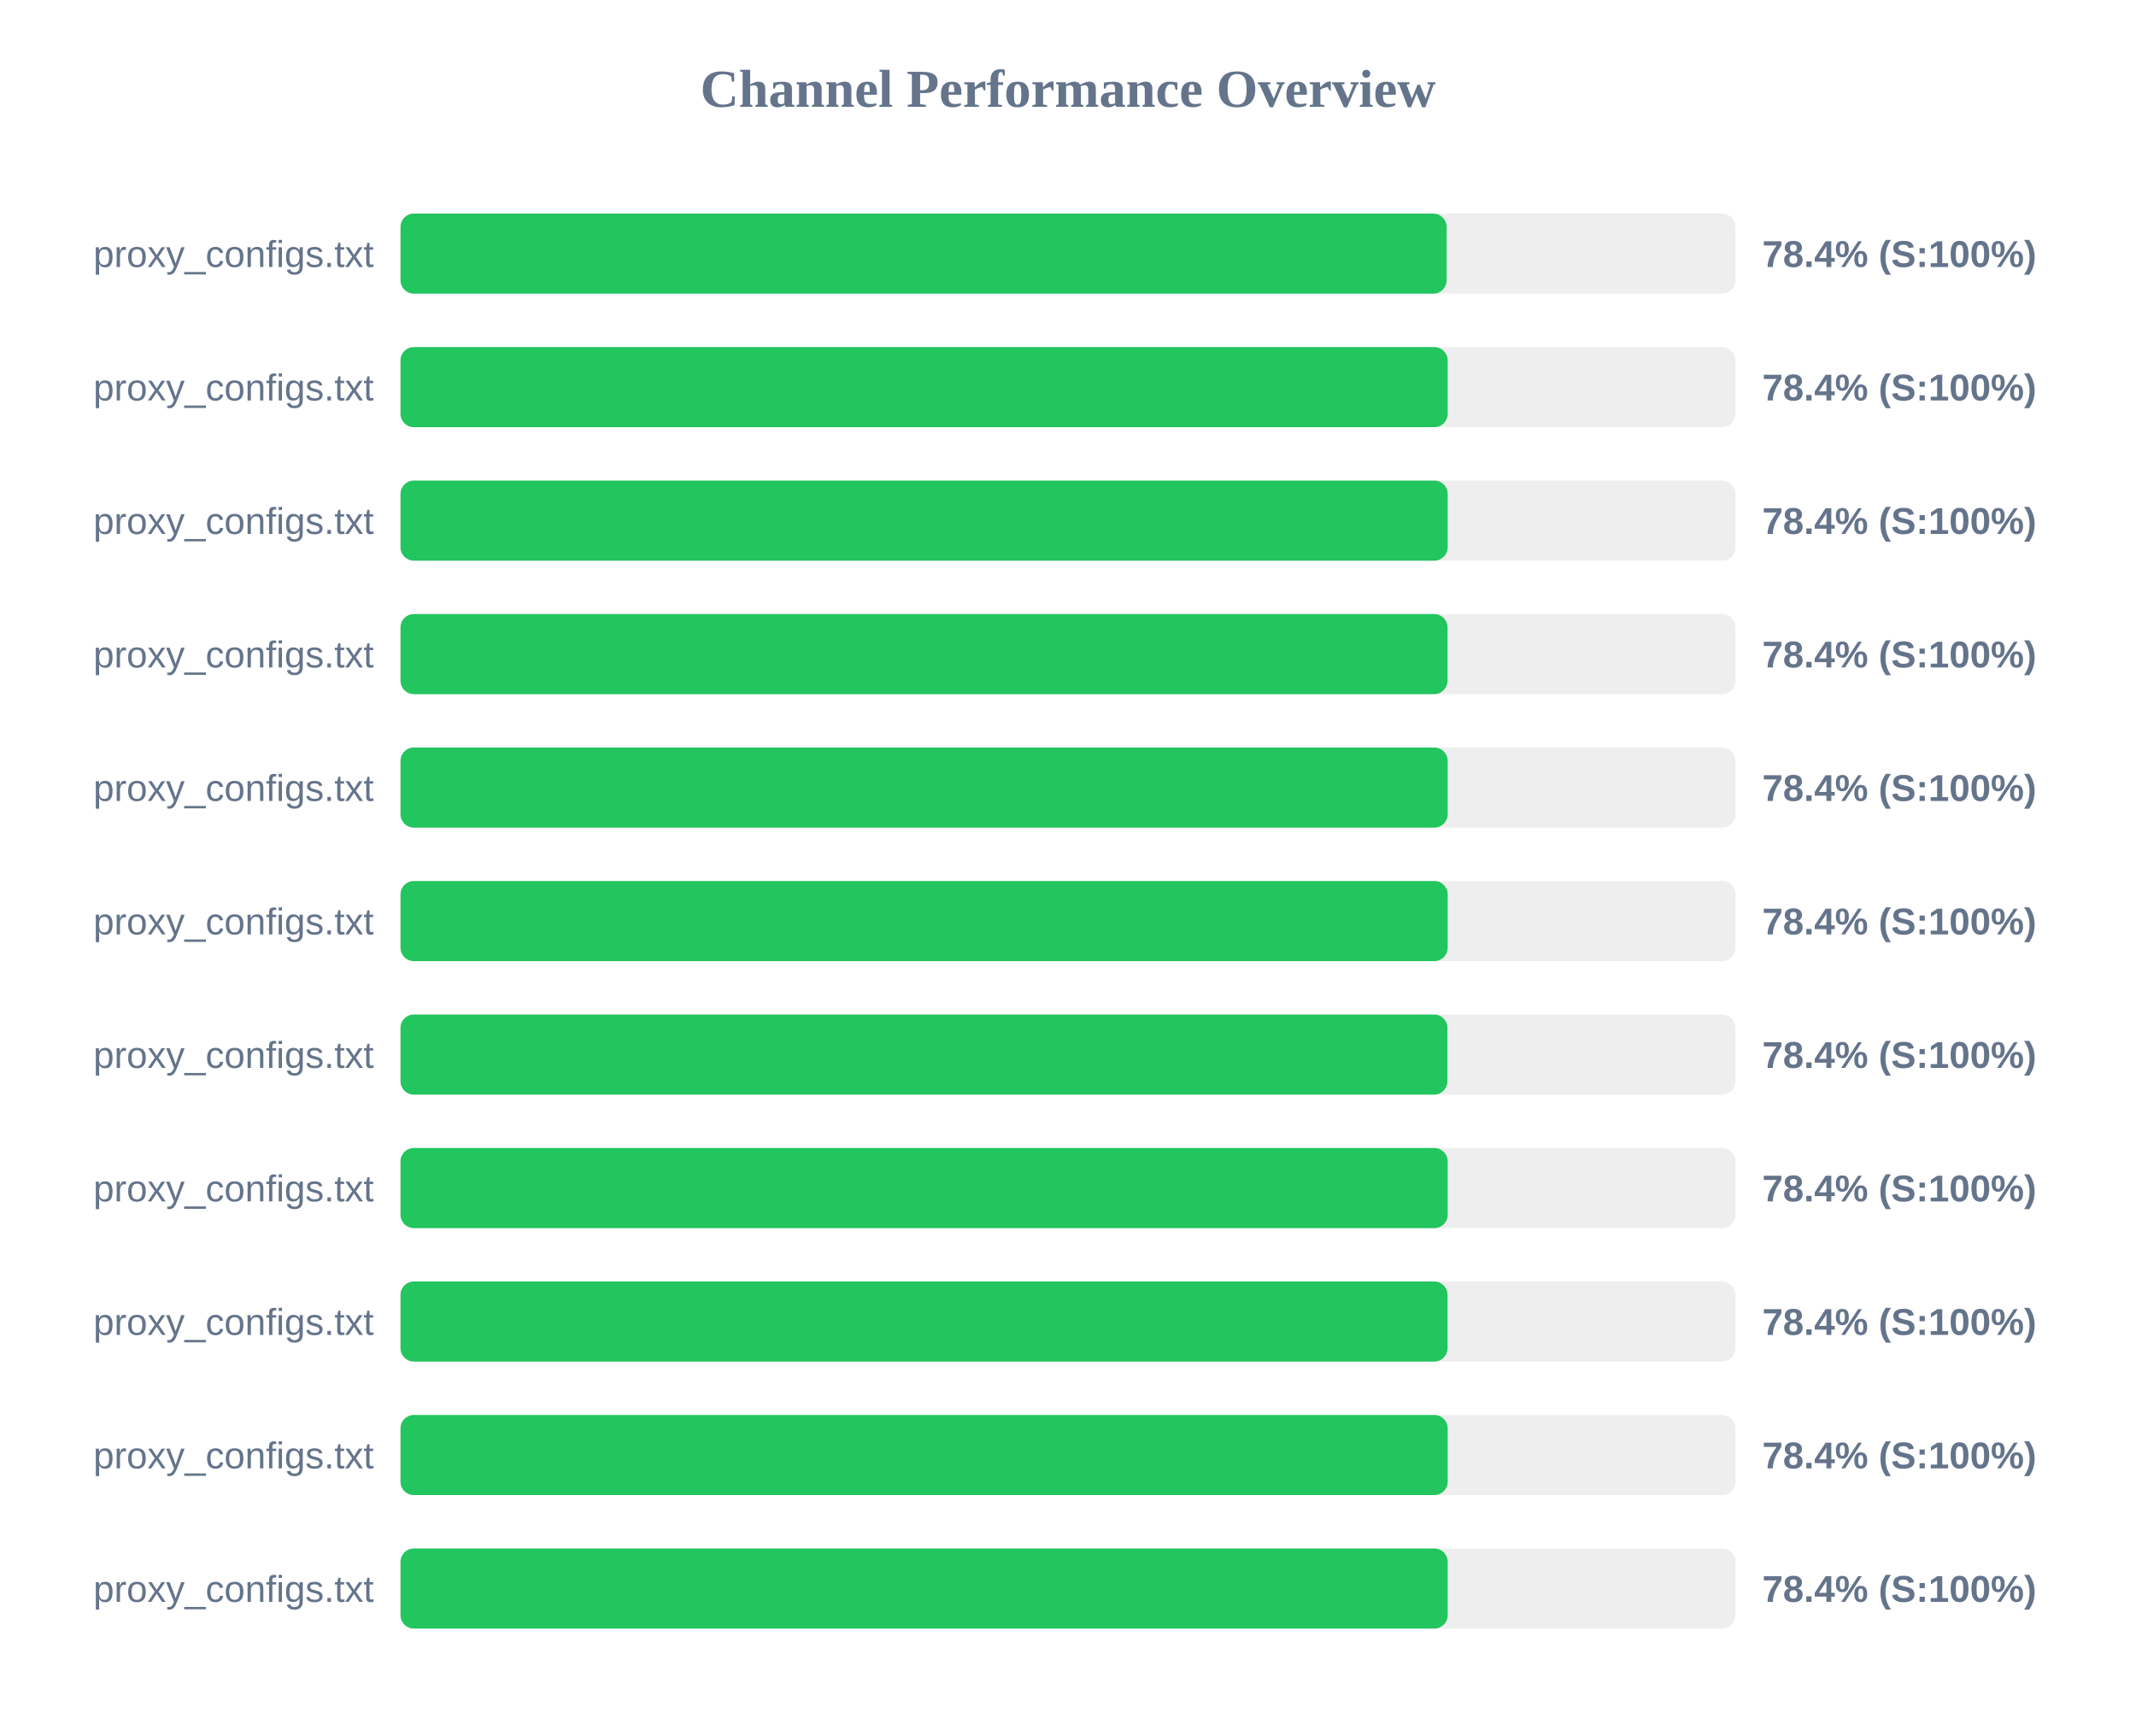
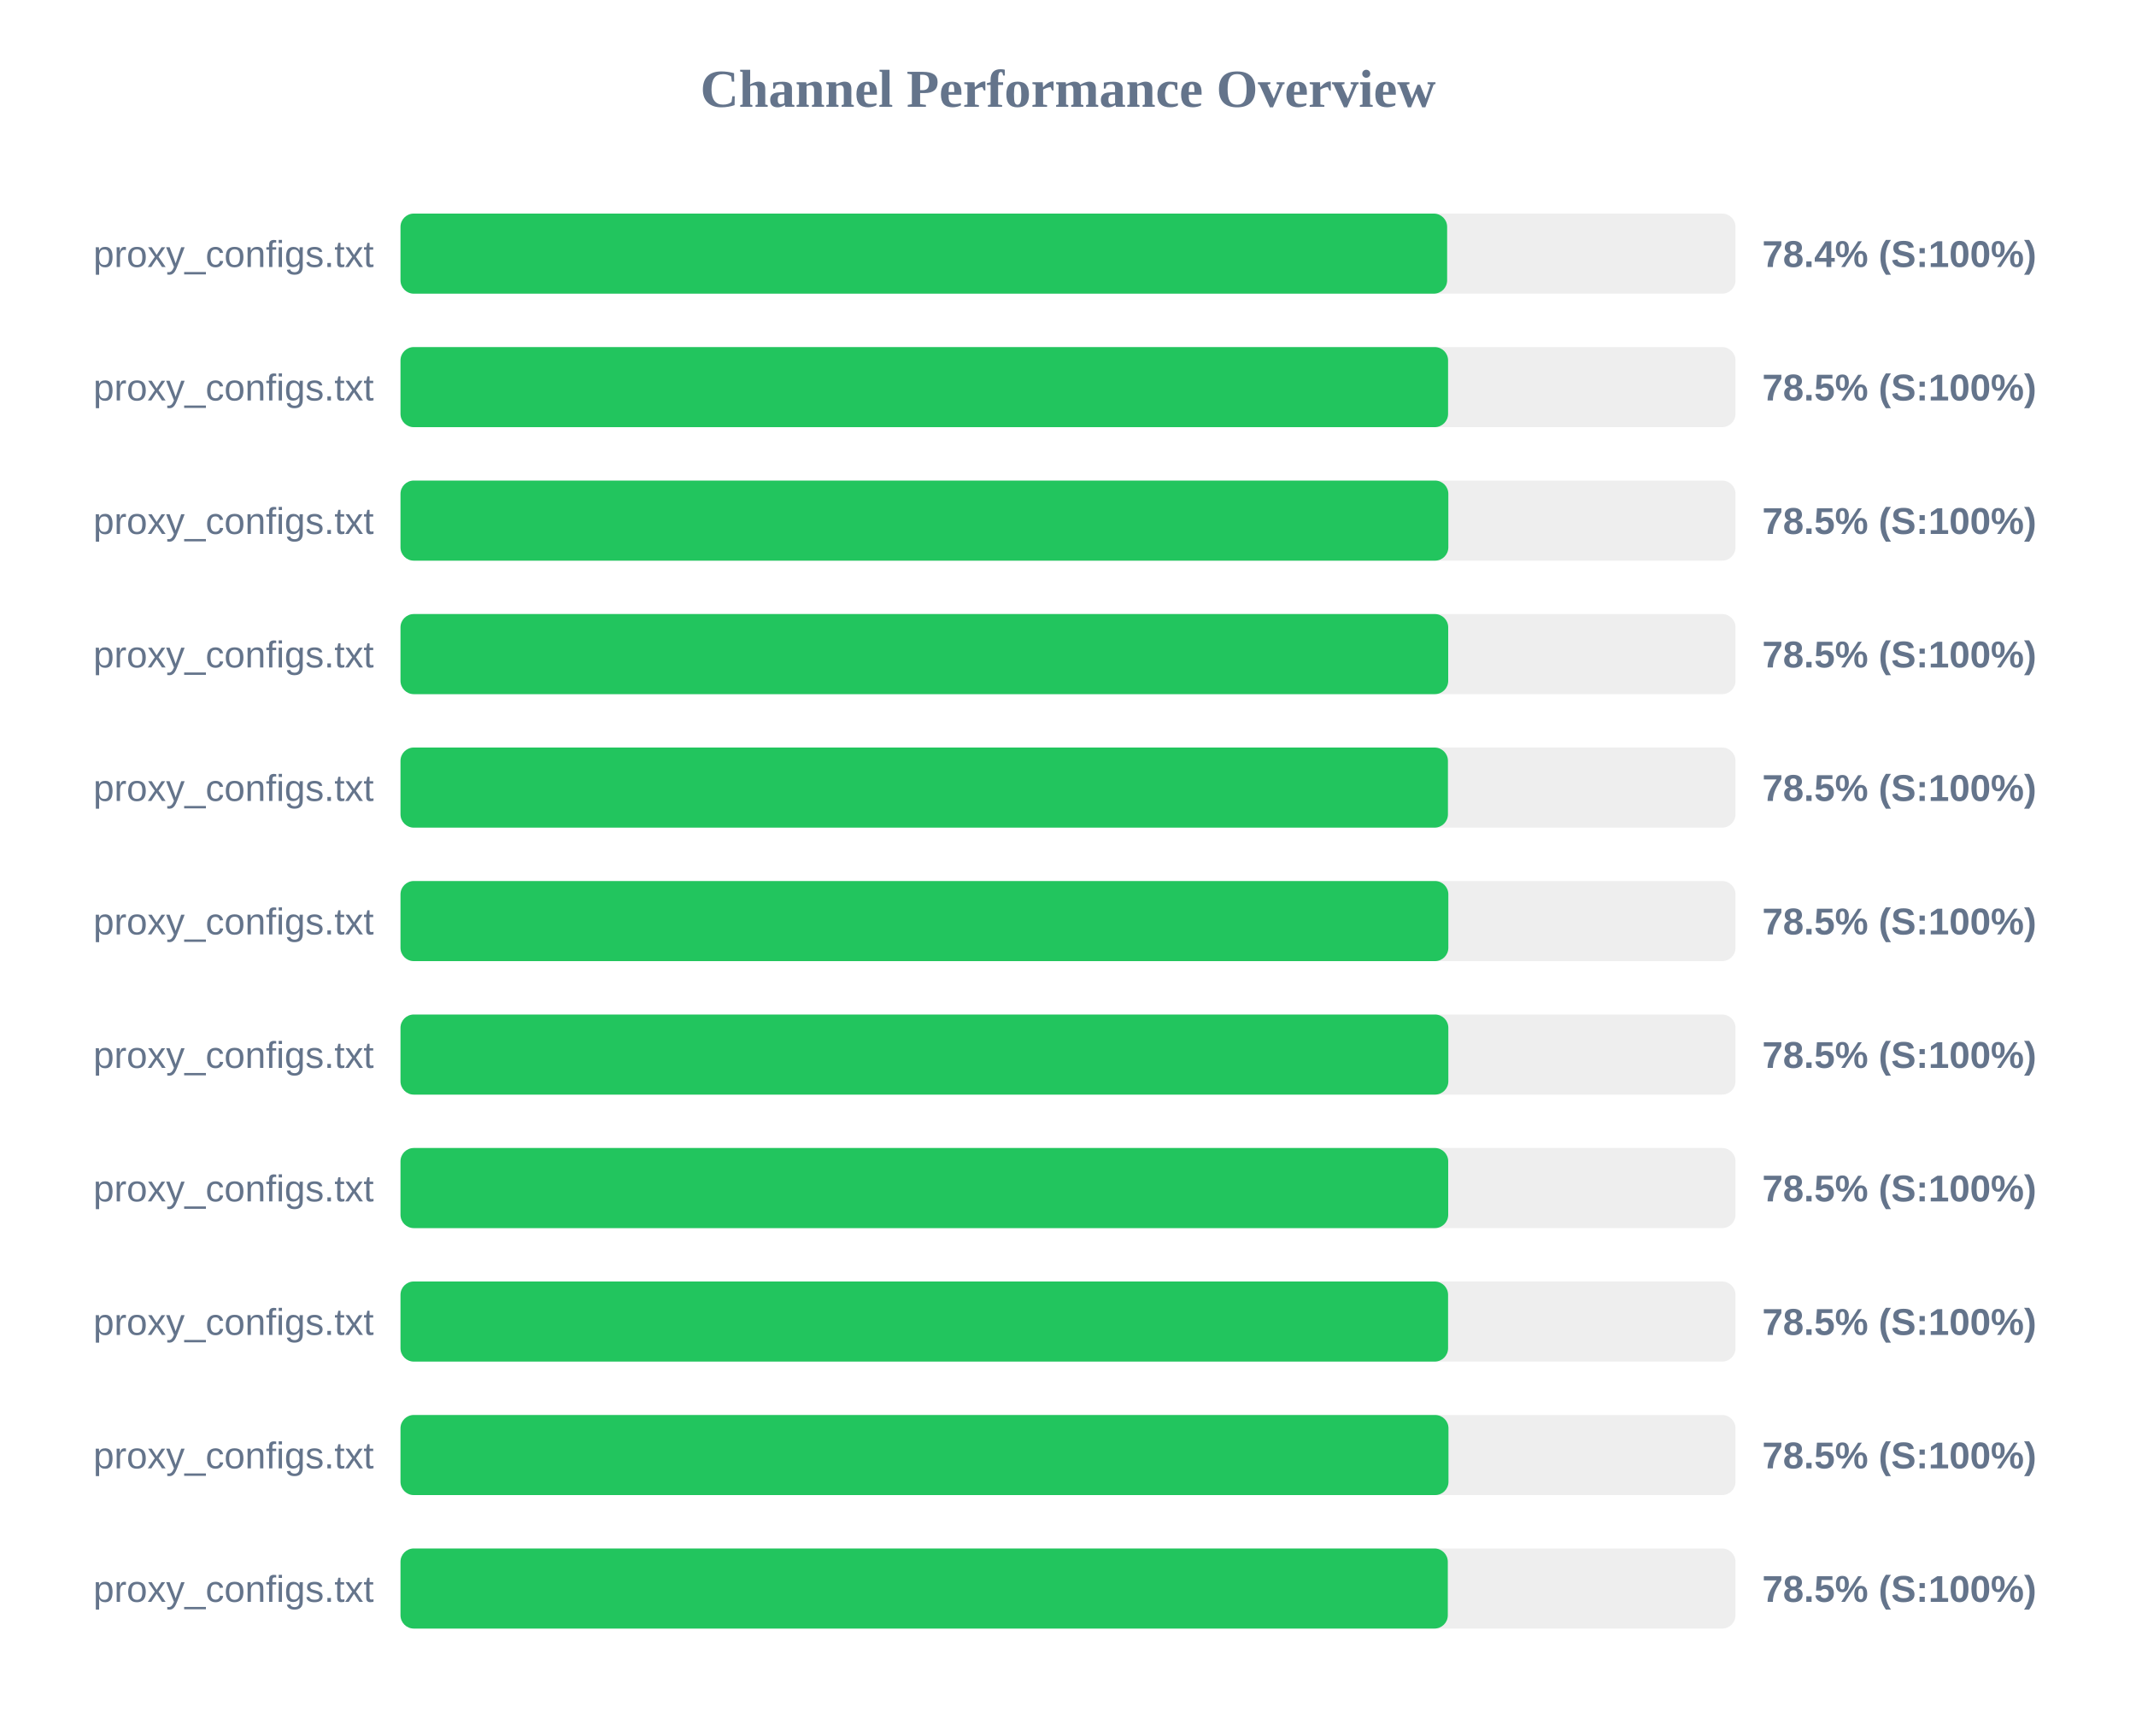
<svg xmlns="http://www.w3.org/2000/svg" width="800" height="650" version="1.1">
  <style>
        .row { font: 14px Arial; fill: #64748b; }
        .score { font: bold 14px Arial; fill: #64748b; }
    </style>
  <text x="400" y="40" text-anchor="middle" font-size="20px" font-weight="bold" fill="#64748b">Channel Performance Overview</text>
  <rect x="150" y="80" width="500" height="30" fill="#eee" rx="5" />
-   <rect x="150" y="80" width="391.8" height="30" fill="#22c55e" rx="5" />
+   <rect x="150" y="80" width="392.0" height="30" fill="#22c55e" rx="5" />
  <text x="140" y="100" text-anchor="end" class="row">proxy_configs.txt</text>
  <text x="660" y="100" text-anchor="start" class="score">78.4% (S:100%)</text>
  <rect x="150" y="130" width="500" height="30" fill="#eee" rx="5" />
-   <rect x="150" y="130" width="392.2" height="30" fill="#22c55e" rx="5" />
+   <rect x="150" y="130" width="392.35" height="30" fill="#22c55e" rx="5" />
  <text x="140" y="150" text-anchor="end" class="row">proxy_configs.txt</text>
-   <text x="660" y="150" text-anchor="start" class="score">78.4% (S:100%)</text>
+   <text x="660" y="150" text-anchor="start" class="score">78.5% (S:100%)</text>
  <rect x="150" y="180" width="500" height="30" fill="#eee" rx="5" />
-   <rect x="150" y="180" width="392.2" height="30" fill="#22c55e" rx="5" />
+   <rect x="150" y="180" width="392.45" height="30" fill="#22c55e" rx="5" />
  <text x="140" y="200" text-anchor="end" class="row">proxy_configs.txt</text>
-   <text x="660" y="200" text-anchor="start" class="score">78.4% (S:100%)</text>
+   <text x="660" y="200" text-anchor="start" class="score">78.5% (S:100%)</text>
  <rect x="150" y="230" width="500" height="30" fill="#eee" rx="5" />
-   <rect x="150" y="230" width="392.15" height="30" fill="#22c55e" rx="5" />
+   <rect x="150" y="230" width="392.4" height="30" fill="#22c55e" rx="5" />
  <text x="140" y="250" text-anchor="end" class="row">proxy_configs.txt</text>
-   <text x="660" y="250" text-anchor="start" class="score">78.4% (S:100%)</text>
+   <text x="660" y="250" text-anchor="start" class="score">78.5% (S:100%)</text>
  <rect x="150" y="280" width="500" height="30" fill="#eee" rx="5" />
-   <rect x="150" y="280" width="392.2" height="30" fill="#22c55e" rx="5" />
+   <rect x="150" y="280" width="392.3" height="30" fill="#22c55e" rx="5" />
  <text x="140" y="300" text-anchor="end" class="row">proxy_configs.txt</text>
-   <text x="660" y="300" text-anchor="start" class="score">78.4% (S:100%)</text>
+   <text x="660" y="300" text-anchor="start" class="score">78.5% (S:100%)</text>
  <rect x="150" y="330" width="500" height="30" fill="#eee" rx="5" />
-   <rect x="150" y="330" width="392.2" height="30" fill="#22c55e" rx="5" />
+   <rect x="150" y="330" width="392.45" height="30" fill="#22c55e" rx="5" />
  <text x="140" y="350" text-anchor="end" class="row">proxy_configs.txt</text>
-   <text x="660" y="350" text-anchor="start" class="score">78.4% (S:100%)</text>
+   <text x="660" y="350" text-anchor="start" class="score">78.5% (S:100%)</text>
  <rect x="150" y="380" width="500" height="30" fill="#eee" rx="5" />
-   <rect x="150" y="380" width="392.1" height="30" fill="#22c55e" rx="5" />
+   <rect x="150" y="380" width="392.45" height="30" fill="#22c55e" rx="5" />
  <text x="140" y="400" text-anchor="end" class="row">proxy_configs.txt</text>
-   <text x="660" y="400" text-anchor="start" class="score">78.4% (S:100%)</text>
+   <text x="660" y="400" text-anchor="start" class="score">78.5% (S:100%)</text>
  <rect x="150" y="430" width="500" height="30" fill="#eee" rx="5" />
-   <rect x="150" y="430" width="392.2" height="30" fill="#22c55e" rx="5" />
+   <rect x="150" y="430" width="392.4" height="30" fill="#22c55e" rx="5" />
  <text x="140" y="450" text-anchor="end" class="row">proxy_configs.txt</text>
-   <text x="660" y="450" text-anchor="start" class="score">78.4% (S:100%)</text>
+   <text x="660" y="450" text-anchor="start" class="score">78.5% (S:100%)</text>
  <rect x="150" y="480" width="500" height="30" fill="#eee" rx="5" />
-   <rect x="150" y="480" width="392.15" height="30" fill="#22c55e" rx="5" />
+   <rect x="150" y="480" width="392.35" height="30" fill="#22c55e" rx="5" />
  <text x="140" y="500" text-anchor="end" class="row">proxy_configs.txt</text>
-   <text x="660" y="500" text-anchor="start" class="score">78.4% (S:100%)</text>
+   <text x="660" y="500" text-anchor="start" class="score">78.5% (S:100%)</text>
  <rect x="150" y="530" width="500" height="30" fill="#eee" rx="5" />
-   <rect x="150" y="530" width="392.2" height="30" fill="#22c55e" rx="5" />
+   <rect x="150" y="530" width="392.5" height="30" fill="#22c55e" rx="5" />
  <text x="140" y="550" text-anchor="end" class="row">proxy_configs.txt</text>
-   <text x="660" y="550" text-anchor="start" class="score">78.4% (S:100%)</text>
+   <text x="660" y="550" text-anchor="start" class="score">78.5% (S:100%)</text>
  <rect x="150" y="580" width="500" height="30" fill="#eee" rx="5" />
-   <rect x="150" y="580" width="392.2" height="30" fill="#22c55e" rx="5" />
+   <rect x="150" y="580" width="392.25" height="30" fill="#22c55e" rx="5" />
  <text x="140" y="600" text-anchor="end" class="row">proxy_configs.txt</text>
-   <text x="660" y="600" text-anchor="start" class="score">78.4% (S:100%)</text>
+   <text x="660" y="600" text-anchor="start" class="score">78.5% (S:100%)</text>
</svg>
